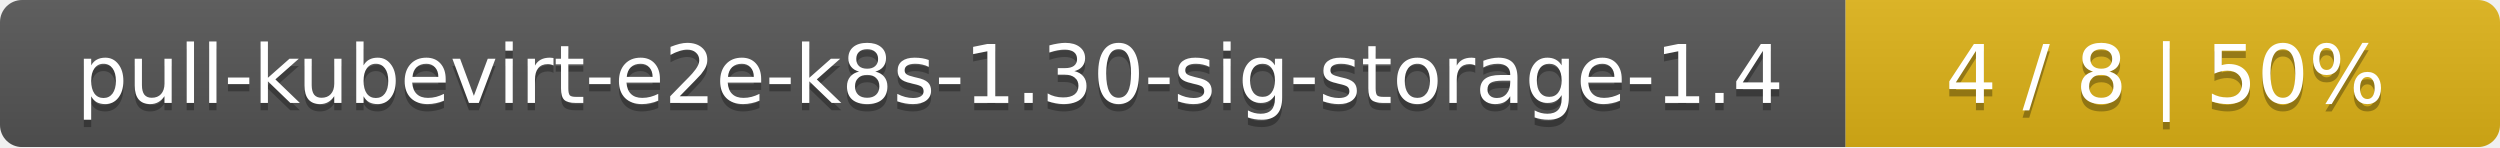
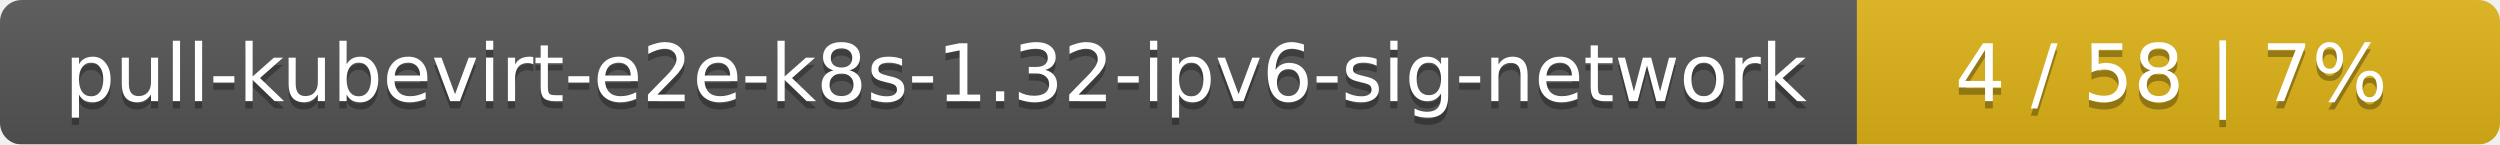
- <svg xmlns="http://www.w3.org/2000/svg" width="340" height="20">
+ <svg xmlns="http://www.w3.org/2000/svg" width="346" height="20">
  <linearGradient id="smooth" x2="0" y2="100%">
    <stop offset="0" stop-color="#bbb" stop-opacity=".1" />
    <stop offset="1" stop-opacity=".1" />
  </linearGradient>
  <mask id="round">
-     <rect width="340" height="20" rx="3" fill="#fff" />
+     <rect width="346" height="20" rx="3" fill="#fff" />
  </mask>
  <g mask="url(#round)">
-     <rect width="251" height="20" fill="#555" />
-     <rect x="251" width="89" height="20" fill="#dfb317" />
-     <rect width="340" height="20" fill="url(#smooth)" />
+     <rect width="257" height="20" fill="#555" />
+     <rect x="257" width="89" height="20" fill="#dfb317" />
+     <rect width="346" height="20" fill="url(#smooth)" />
  </g>
  <g fill="#fff" text-anchor="middle" font-family="DejaVu Sans,Verdana,Geneva,sans-serif" font-size="11">
-     <text x="126.5" y="15" fill="#010101" fill-opacity=".3">pull-kubevirt-e2e-k8s-1.30-sig-storage-1.4</text>
-     <text x="126.5" y="14">pull-kubevirt-e2e-k8s-1.30-sig-storage-1.4</text>
-     <text x="294.5" y="15" fill="#010101" fill-opacity=".3">4 / 8    |    50%</text>
-     <text x="294.5" y="14">4 / 8    |    50%</text>
+     <text x="129.5" y="15" fill="#010101" fill-opacity=".3">pull-kubevirt-e2e-k8s-1.32-ipv6-sig-network</text>
+     <text x="129.5" y="14">pull-kubevirt-e2e-k8s-1.32-ipv6-sig-network</text>
+     <text x="300.5" y="15" fill="#010101" fill-opacity=".3">4 / 58    |    7%</text>
+     <text x="300.5" y="14">4 / 58    |    7%</text>
  </g>
</svg>
